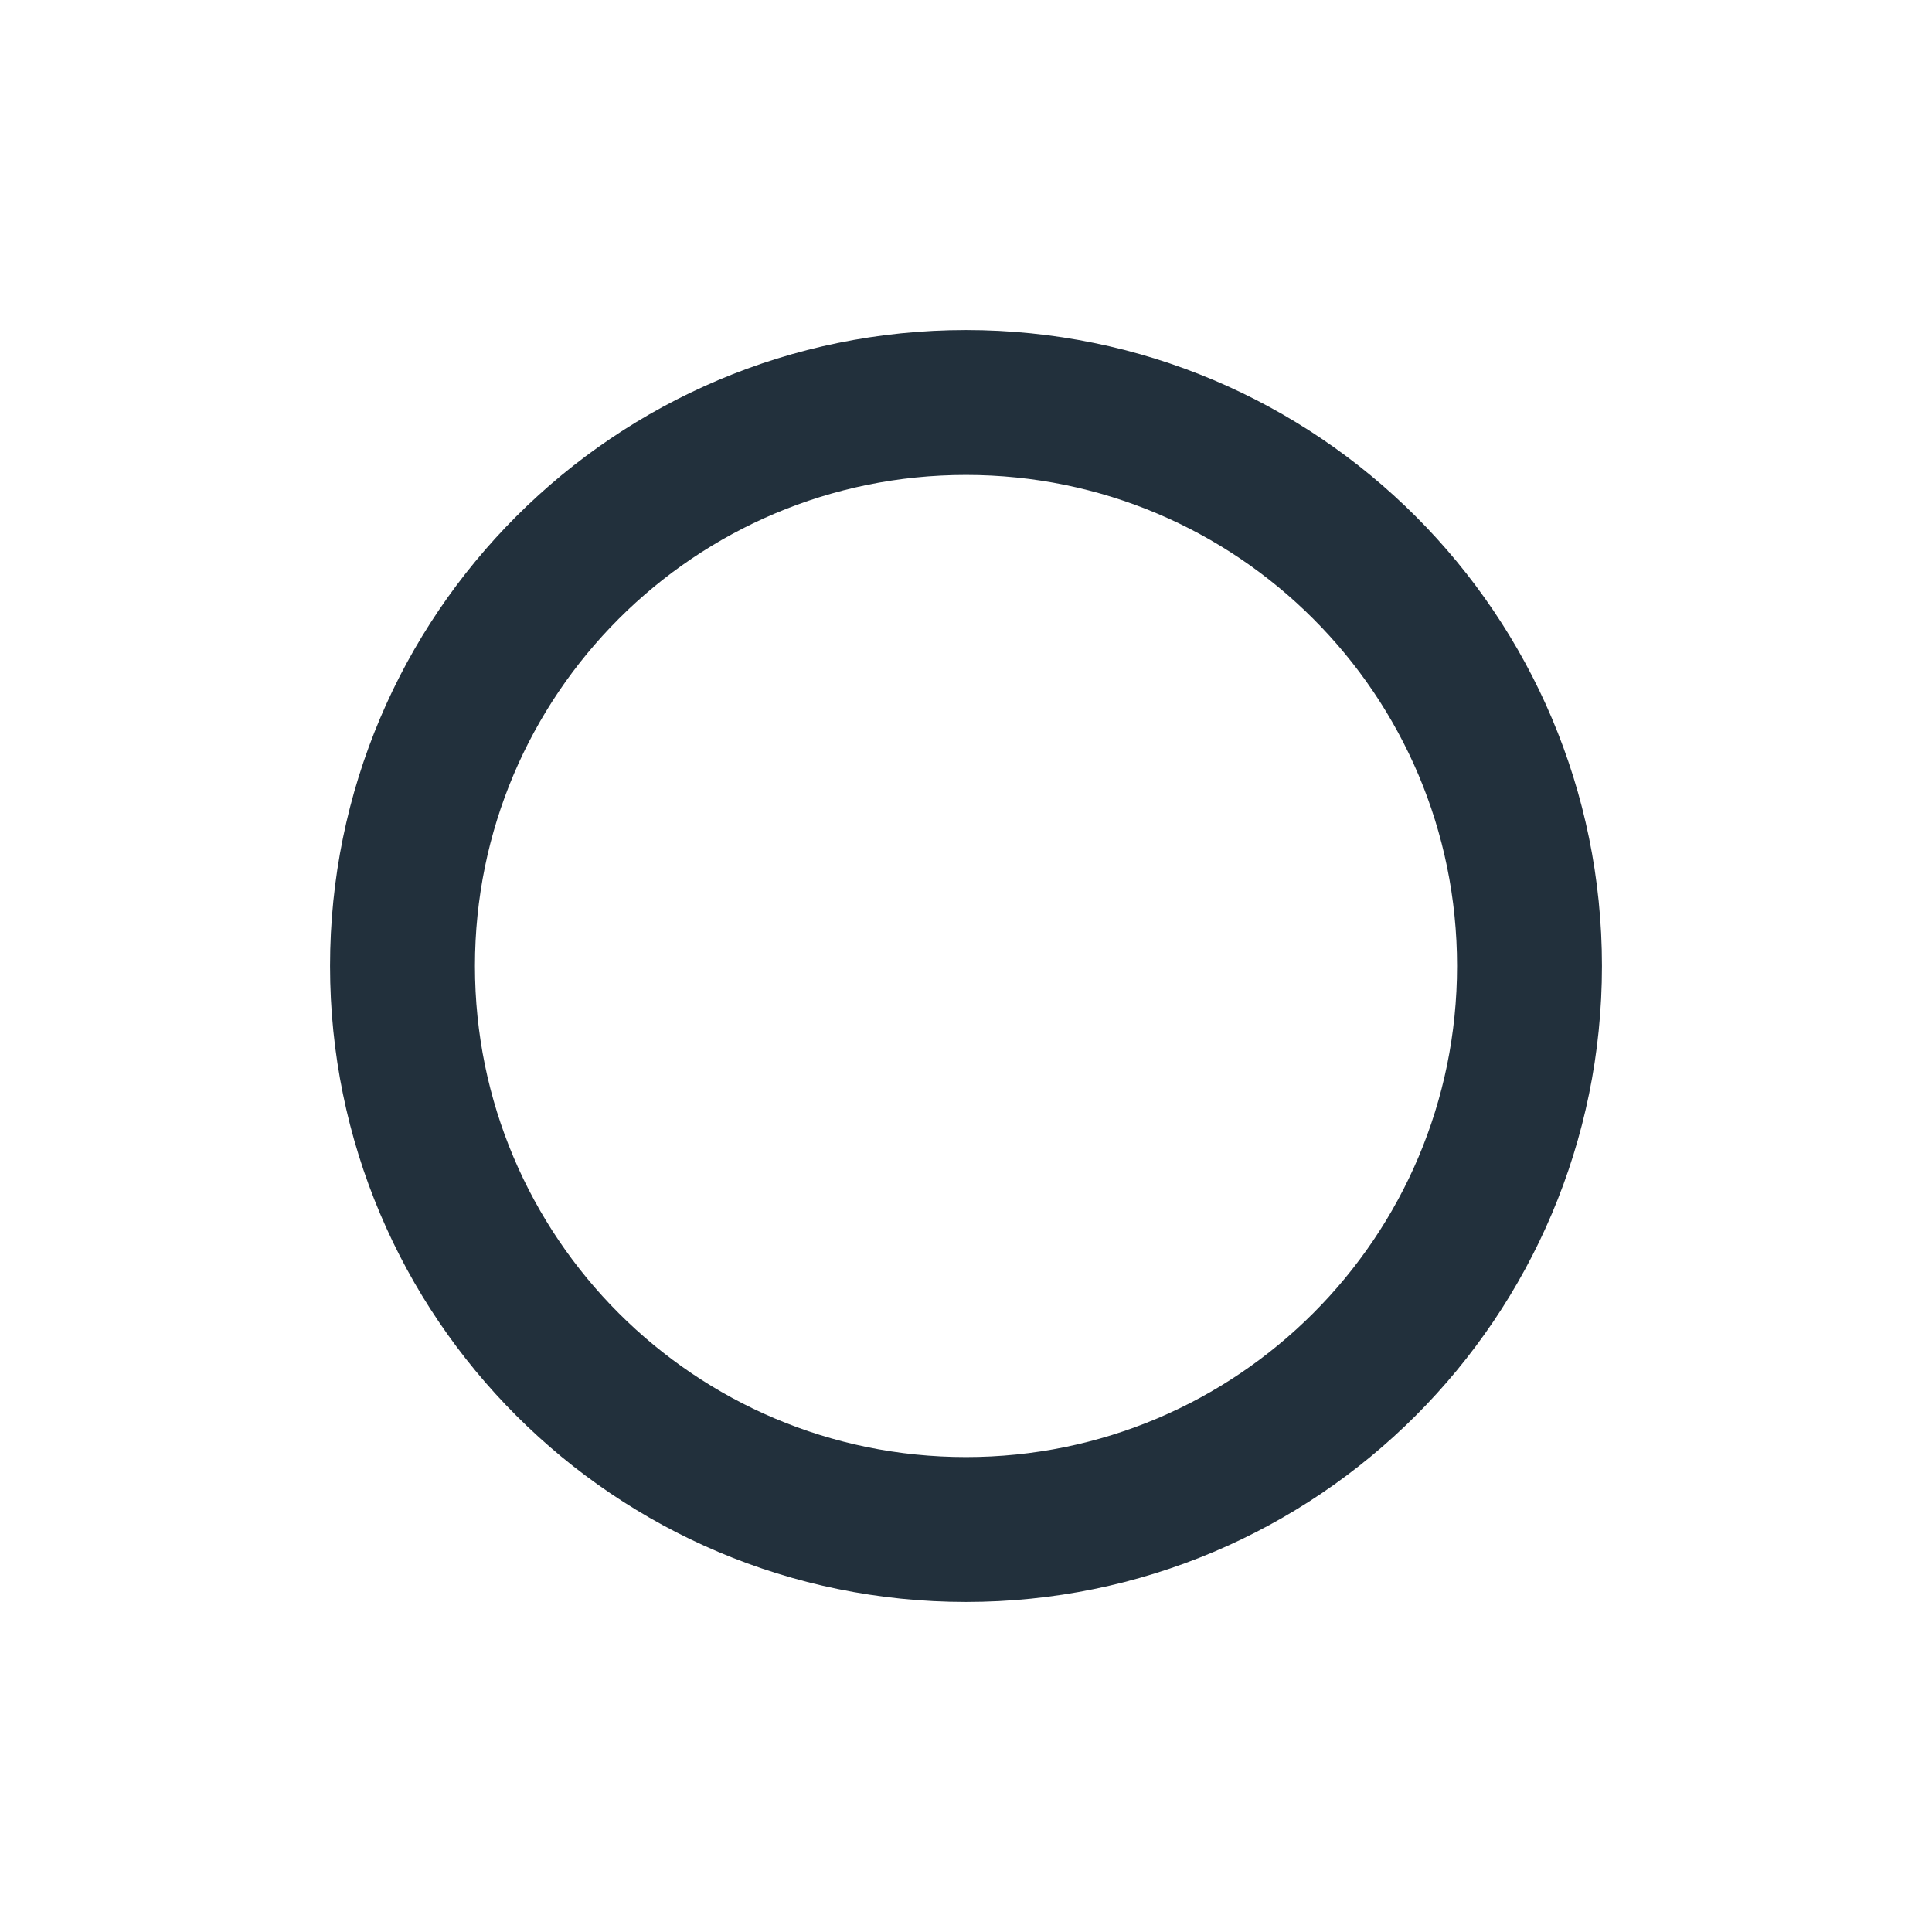
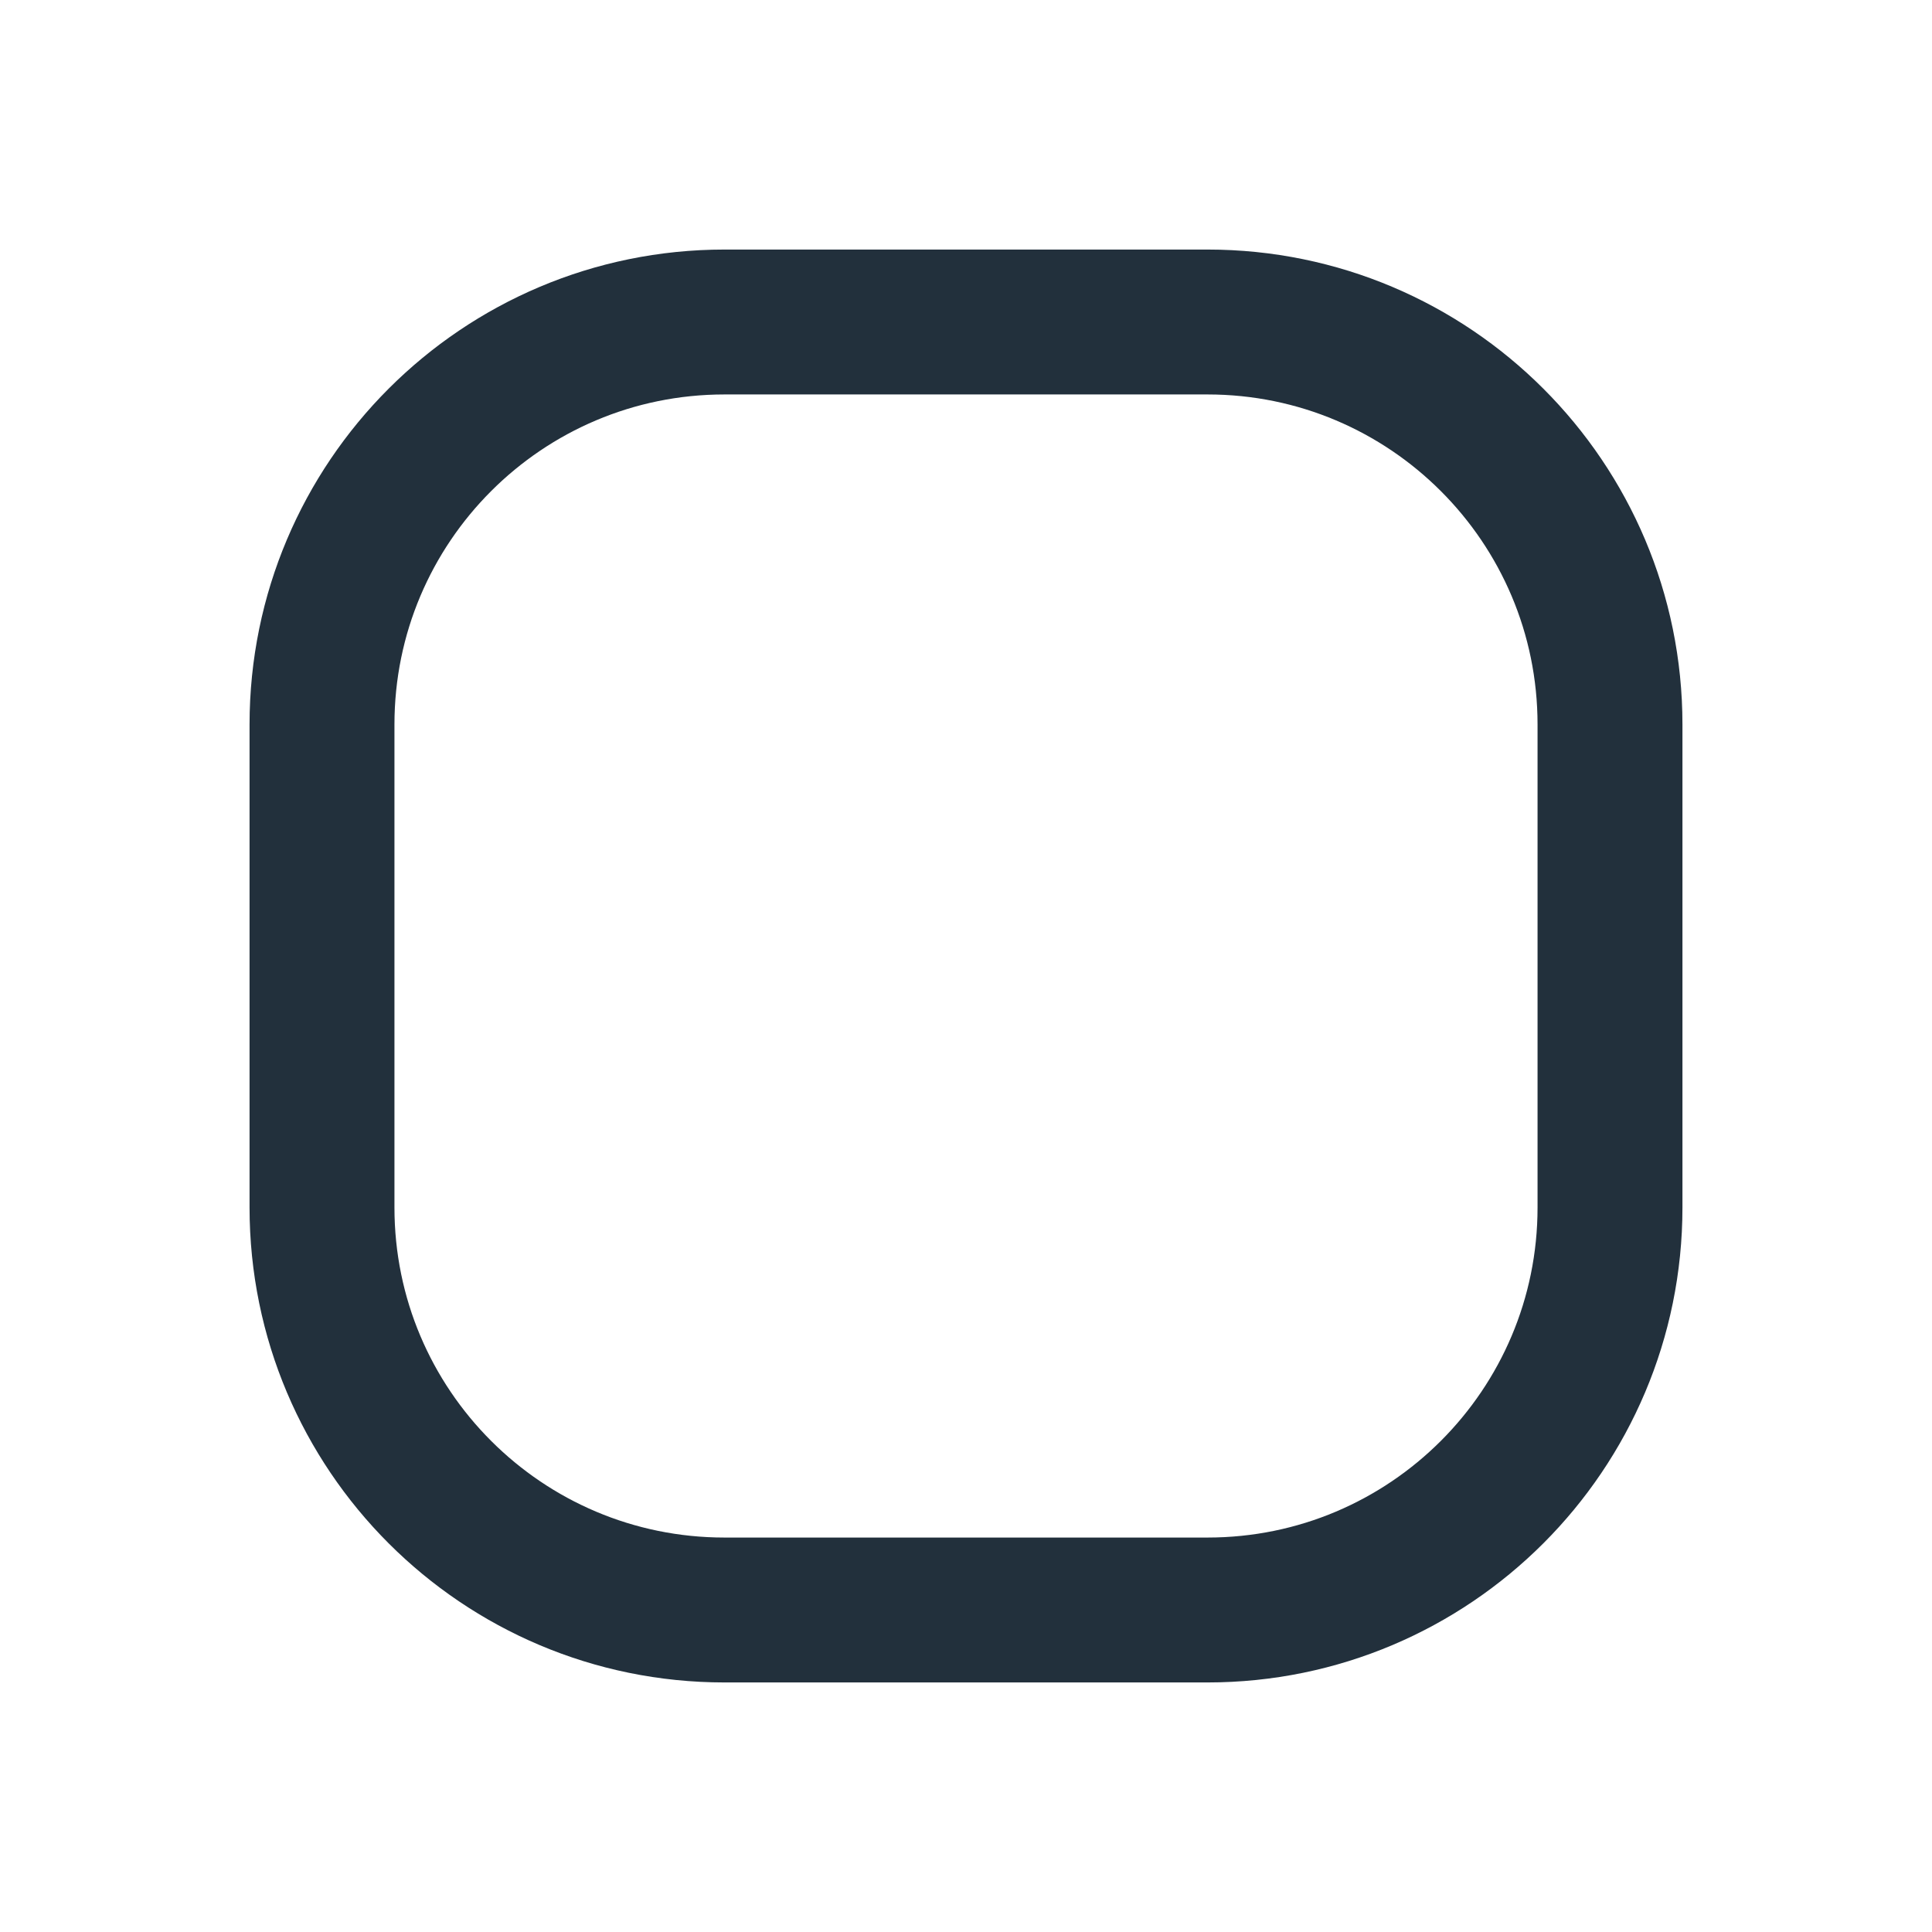
<svg xmlns="http://www.w3.org/2000/svg" viewBox="0 0 24 24" fill="none">
-   <circle cx="12" cy="12" r="7" stroke="#22303c" stroke-width="1.8" />
+   <rect x="4" y="4" width="16" height="16" rx="5" stroke="#22303c" stroke-width="1.8" />
</svg>
